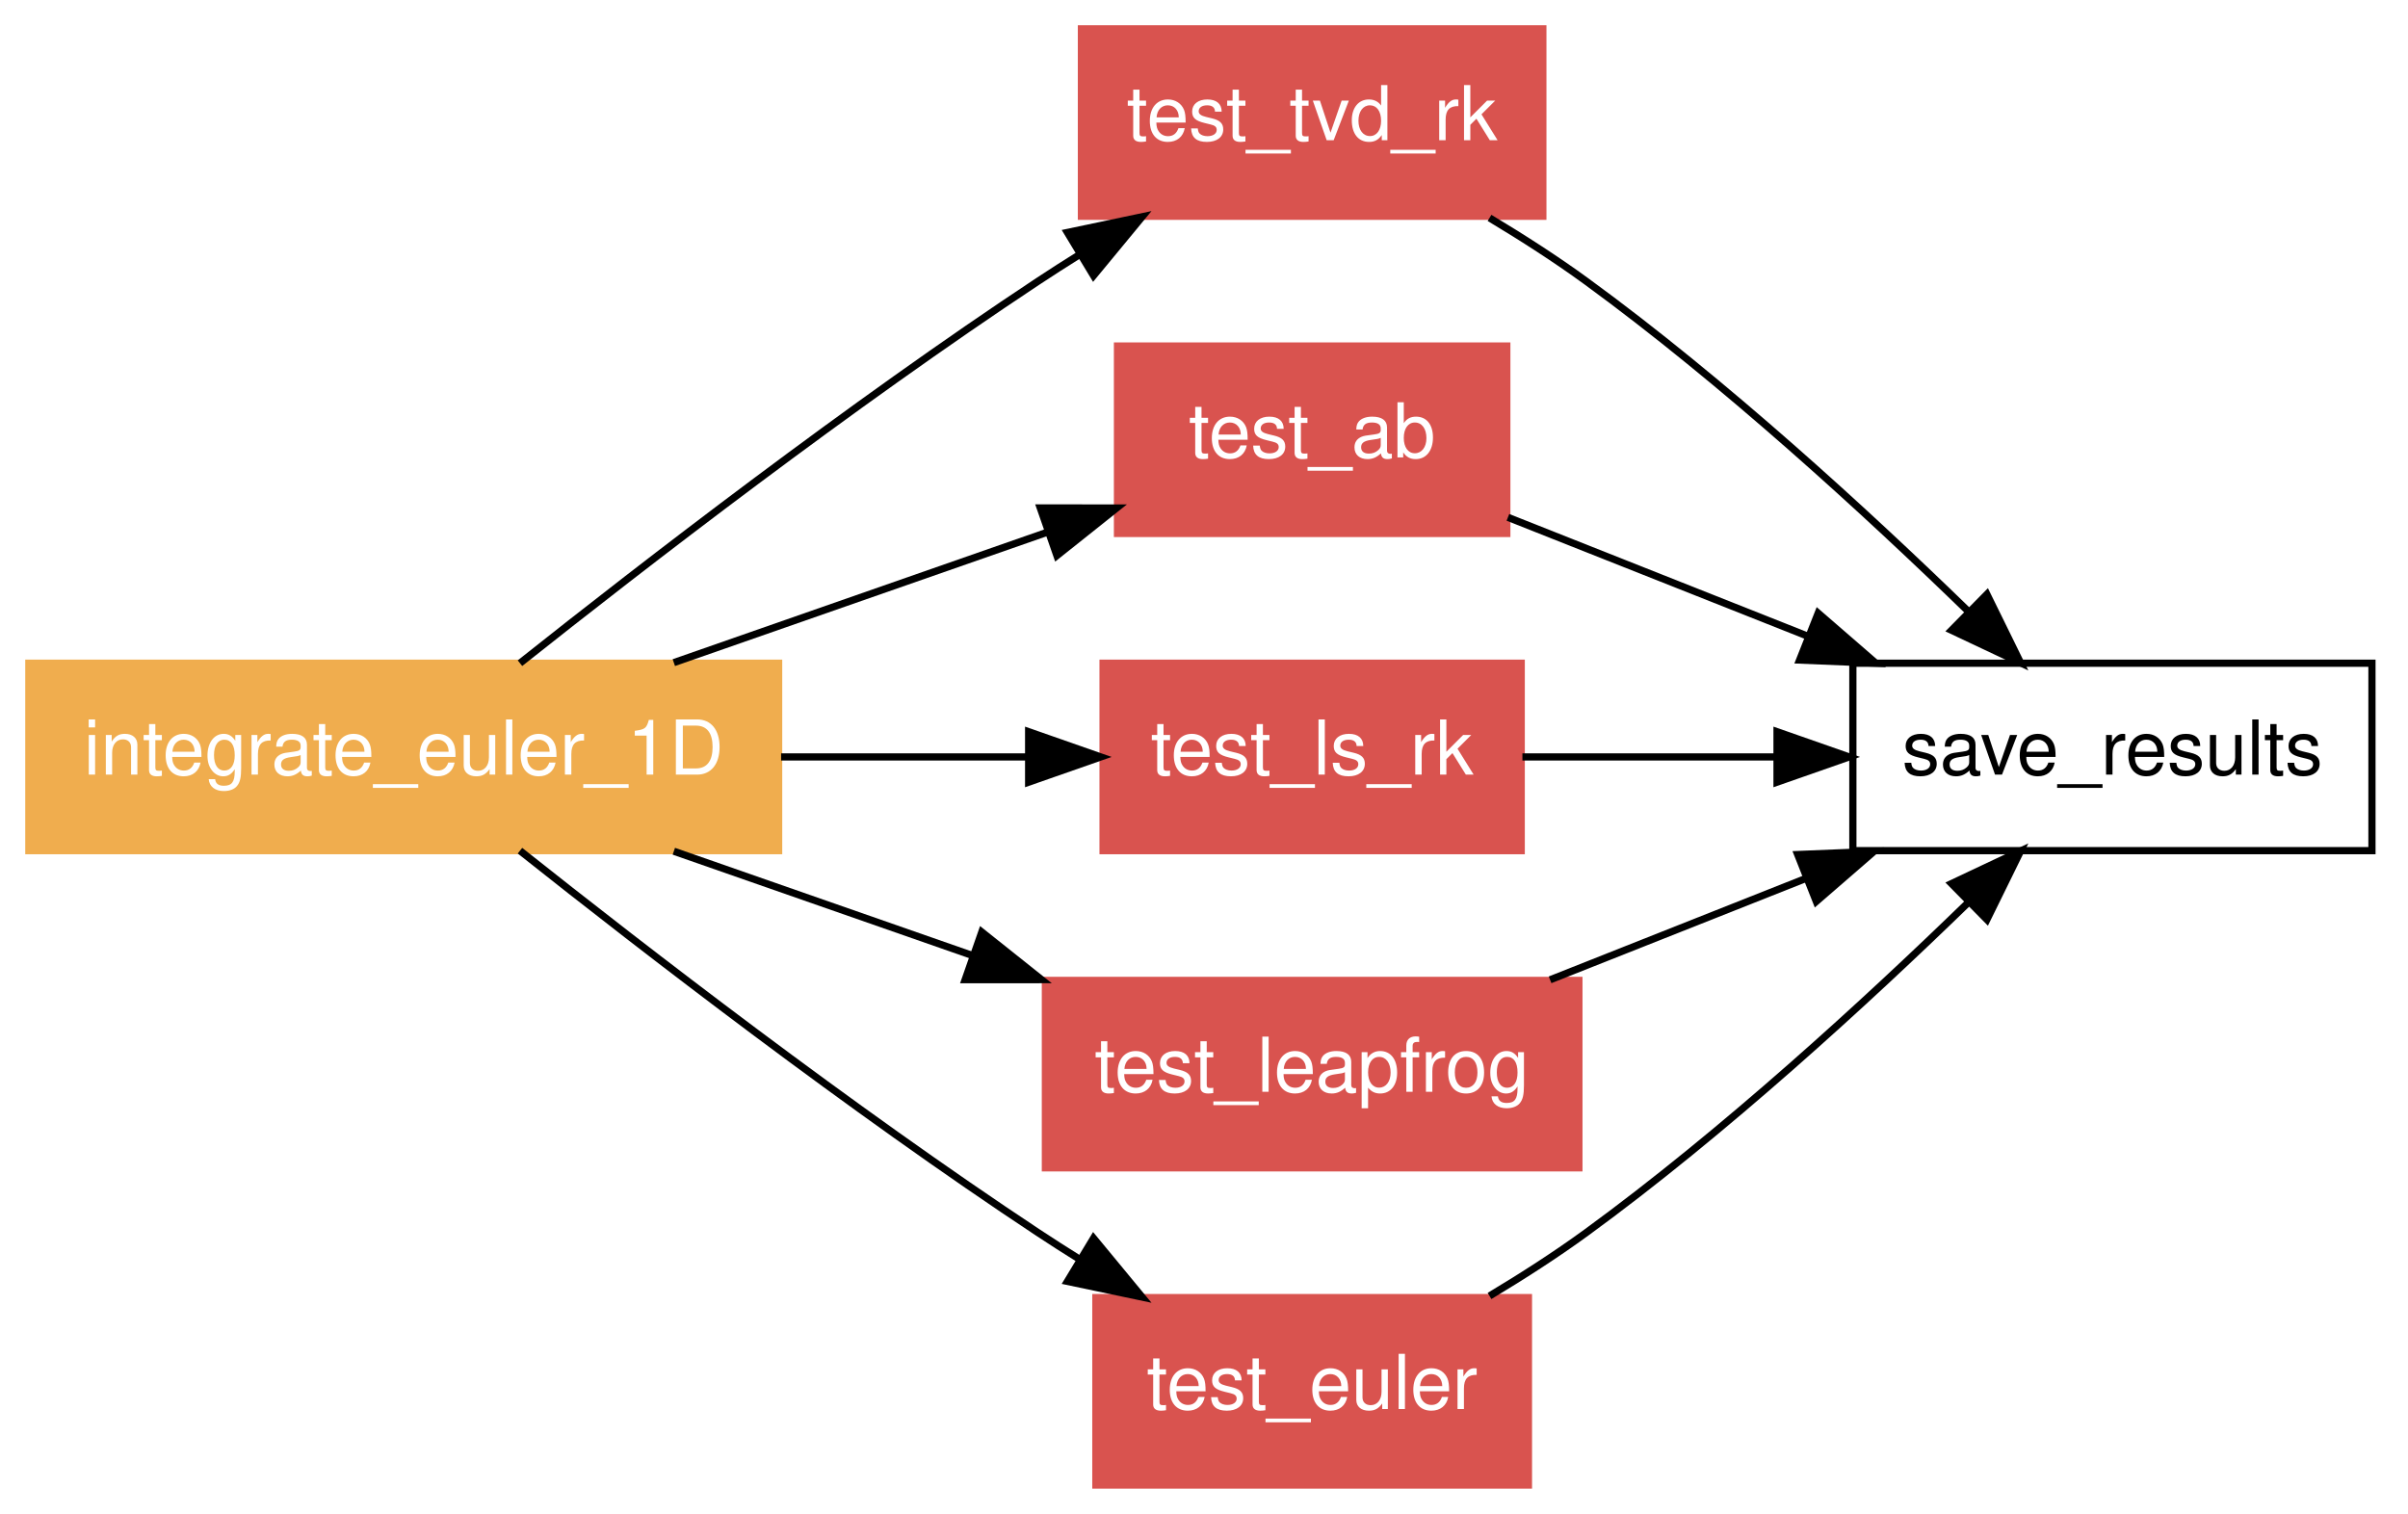
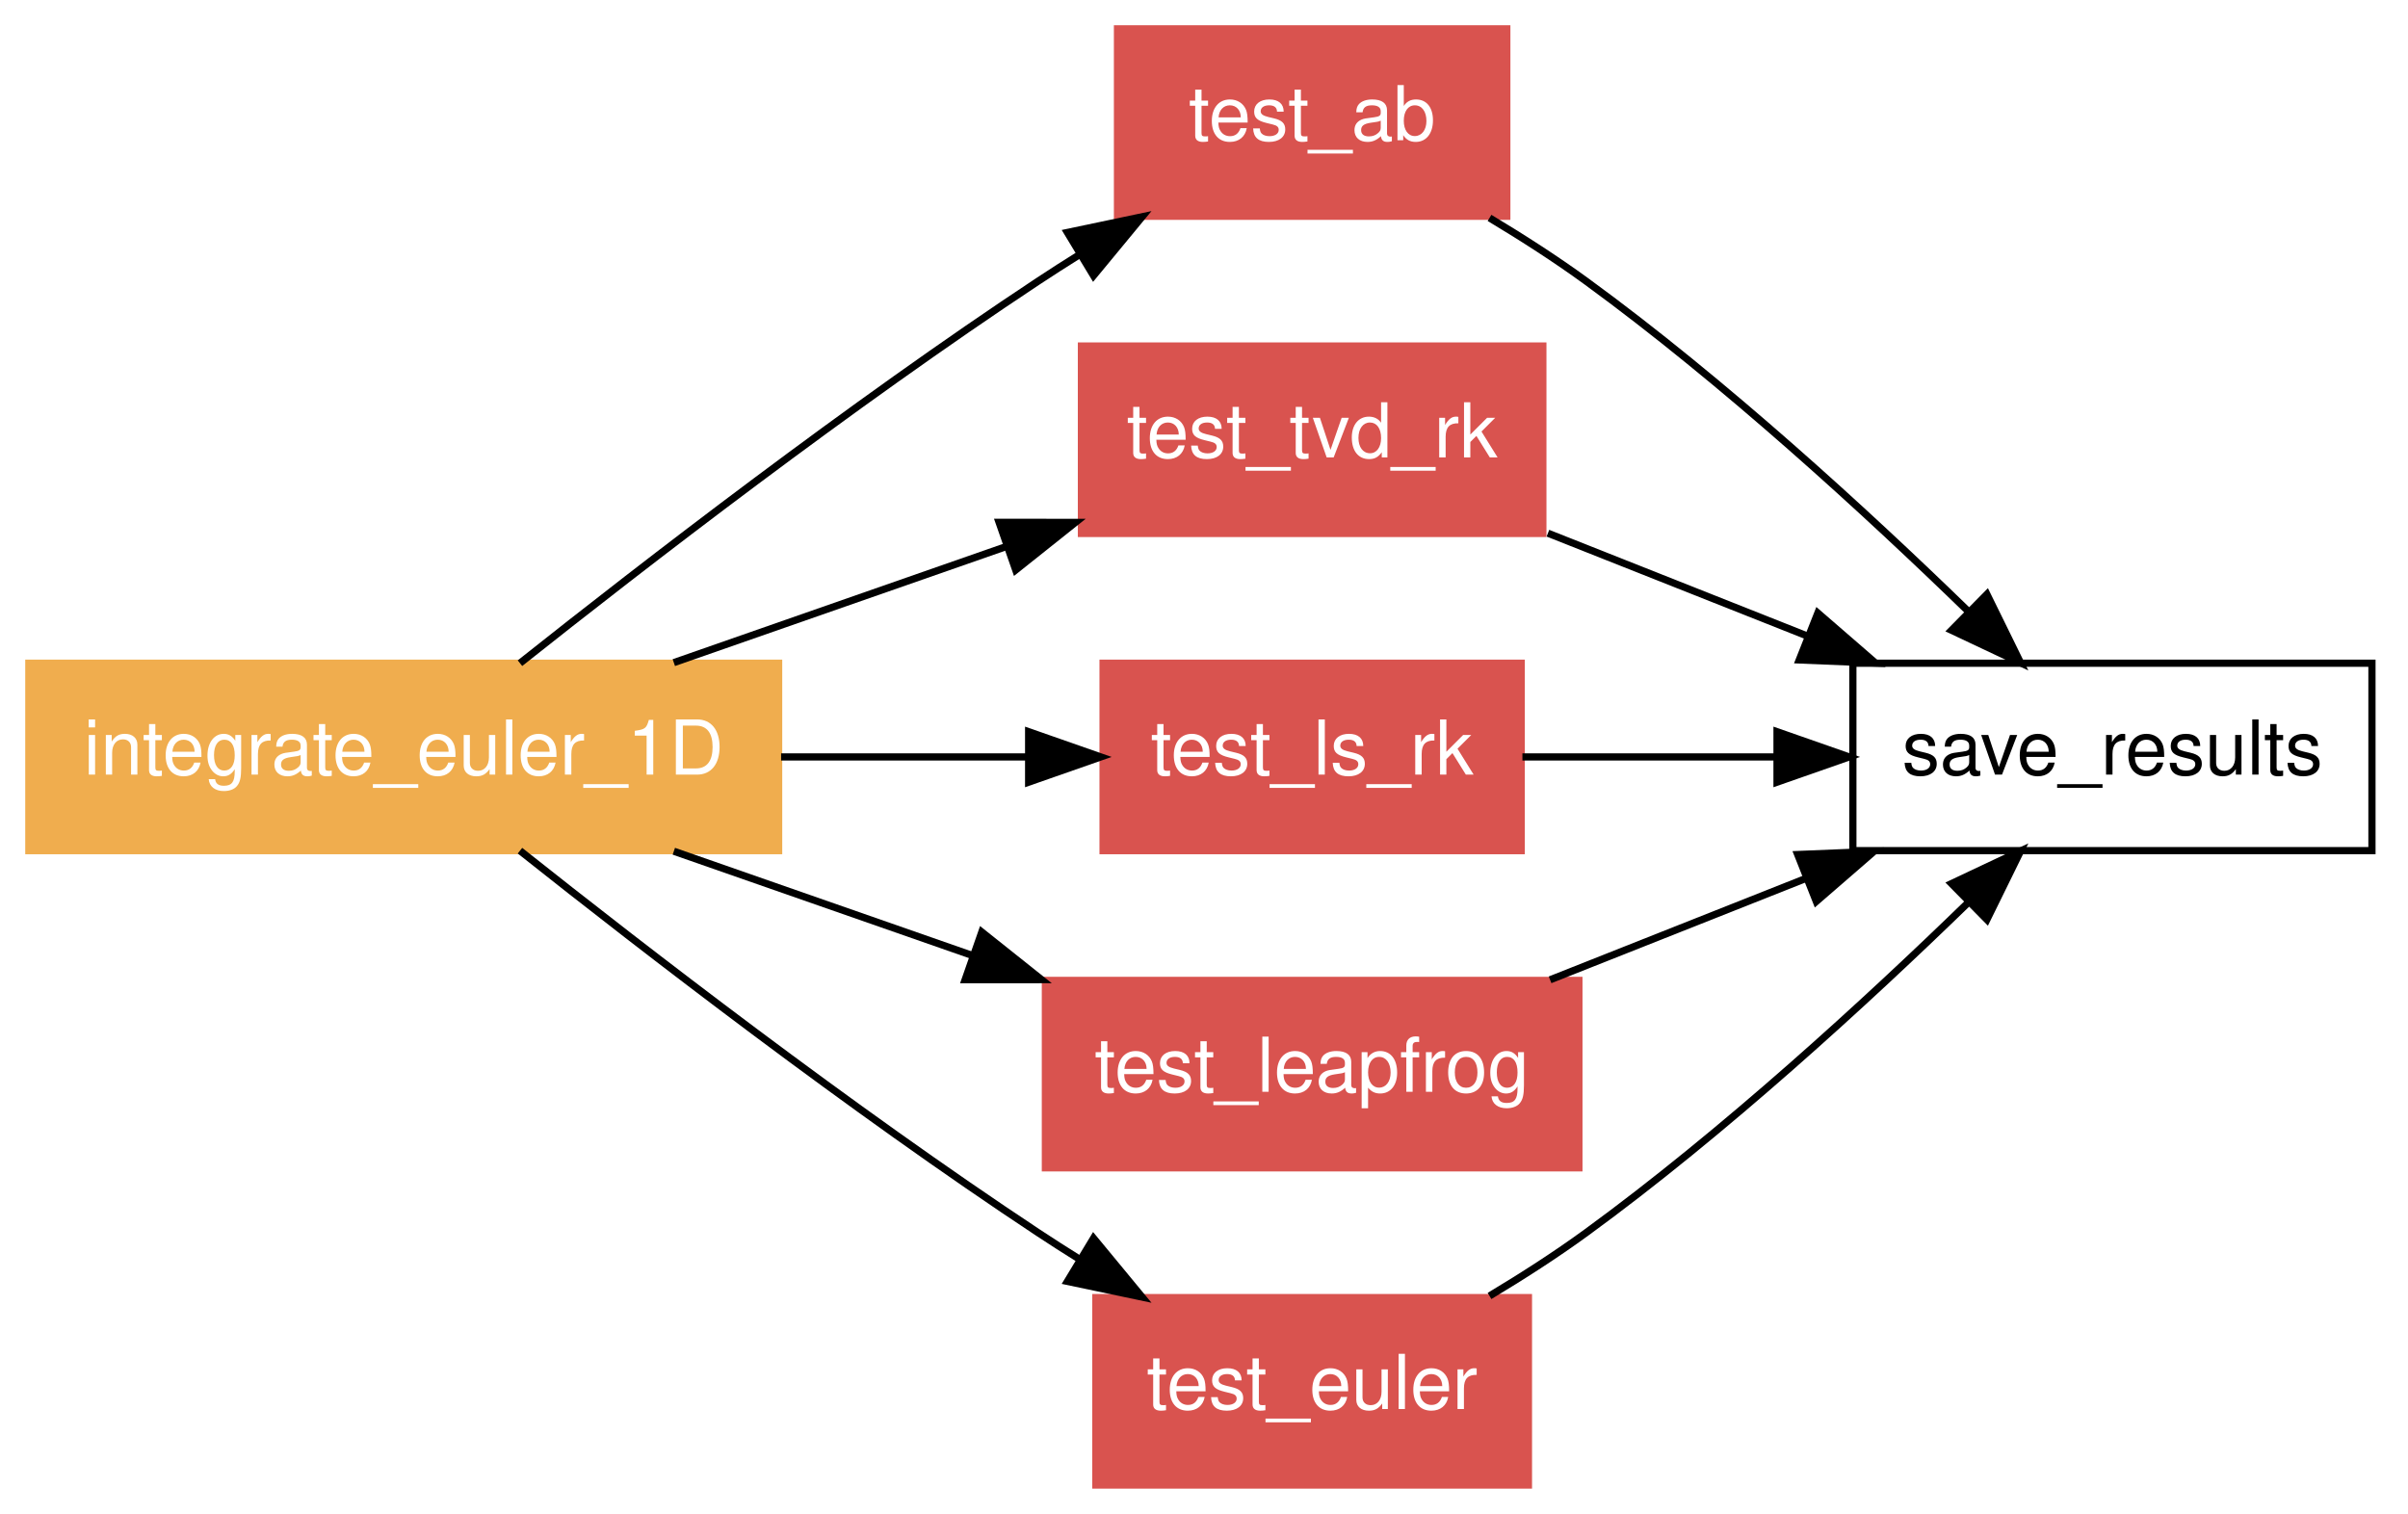
<svg xmlns="http://www.w3.org/2000/svg" xmlns:xlink="http://www.w3.org/1999/xlink" width="334pt" height="210pt" viewBox="0.00 0.00 334.00 210.00">
  <g id="graph1" class="graph" transform="scale(1 1) rotate(0) translate(4 206)">
    <polygon fill="white" stroke="white" points="-4,5 -4,-206 331,-206 331,5 -4,5" />
    <g id="node1" class="node">
      <polygon fill="none" stroke="black" points="325,-114 253,-114 253,-88 325,-88 325,-114" />
      <text text-anchor="middle" x="289" y="-98.55" font-family="Helvetica,sans-Serif" font-size="10.50">save_results</text>
    </g>
    <g id="node2" class="node">
-       <a xlink:href="../proc/test_tvd_rk%7E2.html" xlink:title="test_tvd_rk">
-         <polygon fill="#d9534f" stroke="#d9534f" points="210,-202 146,-202 146,-176 210,-176 210,-202" />
-         <text text-anchor="middle" x="178" y="-186.55" font-family="Helvetica,sans-Serif" font-size="10.50" fill="white">test_tvd_rk</text>
+       <a xlink:href="../proc/test_ab%7E2.html" xlink:title="test_ab">
+         <polygon fill="#d9534f" stroke="#d9534f" points="205,-202 151,-202 151,-176 205,-176 205,-202" />
+         <text text-anchor="middle" x="178" y="-186.55" font-family="Helvetica,sans-Serif" font-size="10.50" fill="white">test_ab</text>
      </a>
    </g>
    <g id="edge12" class="edge">
      <path fill="none" stroke="black" d="M202.604,-175.773C207.167,-173.037 211.811,-170.054 216,-167 235.104,-153.073 254.884,-134.918 269.028,-121.176" />
      <polygon fill="black" stroke="black" points="271.595,-123.56 276.265,-114.05 266.684,-118.572 271.595,-123.56" />
    </g>
    <g id="node3" class="node">
-       <a xlink:href="../proc/test_ab%7E2.html" xlink:title="test_ab">
-         <polygon fill="#d9534f" stroke="#d9534f" points="205,-158 151,-158 151,-132 205,-132 205,-158" />
-         <text text-anchor="middle" x="178" y="-142.55" font-family="Helvetica,sans-Serif" font-size="10.50" fill="white">test_ab</text>
+       <a xlink:href="../proc/test_tvd_rk%7E2.html" xlink:title="test_tvd_rk">
+         <polygon fill="#d9534f" stroke="#d9534f" points="210,-158 146,-158 146,-132 210,-132 210,-158" />
+         <text text-anchor="middle" x="178" y="-142.55" font-family="Helvetica,sans-Serif" font-size="10.50" fill="white">test_tvd_rk</text>
      </a>
    </g>
    <g id="edge14" class="edge">
-       <path fill="none" stroke="black" d="M205.154,-134.236C217.669,-129.275 232.814,-123.272 246.769,-117.74" />
-       <polygon fill="black" stroke="black" points="248.187,-120.943 256.194,-114.004 245.608,-114.436 248.187,-120.943" />
+       <path fill="none" stroke="black" d="M210.703,-132.037C222.006,-127.556 234.836,-122.47 246.792,-117.731" />
+       <polygon fill="black" stroke="black" points="248.14,-120.962 256.147,-114.023 245.561,-114.454 248.14,-120.962" />
    </g>
    <g id="node4" class="node">
      <a xlink:href="../proc/test_ls_rk%7E2.html" xlink:title="test_ls_rk">
        <polygon fill="#d9534f" stroke="#d9534f" points="207,-114 149,-114 149,-88 207,-88 207,-114" />
        <text text-anchor="middle" x="178" y="-98.55" font-family="Helvetica,sans-Serif" font-size="10.50" fill="white">test_ls_rk</text>
      </a>
    </g>
    <g id="edge16" class="edge">
      <path fill="none" stroke="black" d="M207.164,-101C217.895,-101 230.336,-101 242.228,-101" />
      <polygon fill="black" stroke="black" points="242.482,-104.5 252.481,-101 242.481,-97.5 242.482,-104.5" />
    </g>
    <g id="node5" class="node">
      <a xlink:href="../proc/test_leapfrog%7E2.html" xlink:title="test_leapfrog">
        <polygon fill="#d9534f" stroke="#d9534f" points="215,-70 141,-70 141,-44 215,-44 215,-70" />
        <text text-anchor="middle" x="178" y="-54.55" font-family="Helvetica,sans-Serif" font-size="10.50" fill="white">test_leapfrog</text>
      </a>
    </g>
    <g id="edge18" class="edge">
      <path fill="none" stroke="black" d="M211.003,-70.082C222.087,-74.476 234.611,-79.441 246.329,-84.085" />
      <polygon fill="black" stroke="black" points="245.346,-87.461 255.932,-87.892 247.926,-80.953 245.346,-87.461" />
    </g>
    <g id="node6" class="node">
      <a xlink:href="../proc/test_euler%7E2.html" xlink:title="test_euler">
        <polygon fill="#d9534f" stroke="#d9534f" points="208,-26 148,-26 148,-1.24345e-14 208,-3.55271e-15 208,-26" />
        <text text-anchor="middle" x="178" y="-10.55" font-family="Helvetica,sans-Serif" font-size="10.50" fill="white">test_euler</text>
      </a>
    </g>
    <g id="edge20" class="edge">
      <path fill="none" stroke="black" d="M202.604,-26.227C207.167,-28.963 211.811,-31.946 216,-35 235.104,-48.927 254.884,-67.082 269.028,-80.824" />
      <polygon fill="black" stroke="black" points="266.684,-83.428 276.265,-87.95 271.595,-78.44 266.684,-83.428" />
    </g>
    <g id="node7" class="node">
      <a xlink:href="../program/integrate_euler_1d.html" xlink:title="integrate_euler_1D">
        <polygon fill="#f0ad4e" stroke="#f0ad4e" points="104,-114 3.55271e-14,-114 0,-88 104,-88 104,-114" />
        <text text-anchor="middle" x="52" y="-98.55" font-family="Helvetica,sans-Serif" font-size="10.50" fill="white">integrate_euler_1D</text>
      </a>
    </g>
    <g id="edge2" class="edge">
      <path fill="none" stroke="black" d="M68.122,-114.005C85.457,-127.77 114.033,-149.833 140,-167 141.86,-168.23 143.791,-169.466 145.753,-170.69" />
      <polygon fill="black" stroke="black" points="144.054,-173.753 154.423,-175.933 147.677,-167.763 144.054,-173.753" />
    </g>
    <g id="edge4" class="edge">
-       <path fill="none" stroke="black" d="M89.463,-114.082C105.803,-119.788 124.902,-126.458 141.17,-132.139" />
-       <polygon fill="black" stroke="black" points="140.288,-135.538 150.883,-135.53 142.596,-128.929 140.288,-135.538" />
+       <path fill="none" stroke="black" d="M89.463,-114.082C103.983,-119.153 120.681,-124.984 135.635,-130.206" />
+       <polygon fill="black" stroke="black" points="134.575,-133.543 145.17,-133.536 136.883,-126.934 134.575,-133.543" />
    </g>
    <g id="edge6" class="edge">
      <path fill="none" stroke="black" d="M104.341,-101C115.818,-101 127.782,-101 138.648,-101" />
      <polygon fill="black" stroke="black" points="138.677,-104.5 148.677,-101 138.677,-97.5 138.677,-104.5" />
    </g>
    <g id="edge8" class="edge">
      <path fill="none" stroke="black" d="M89.463,-87.918C102.422,-83.392 117.116,-78.261 130.757,-73.498" />
      <polygon fill="black" stroke="black" points="132.177,-76.709 140.464,-70.108 129.869,-70.1 132.177,-76.709" />
    </g>
    <g id="edge10" class="edge">
      <path fill="none" stroke="black" d="M68.122,-87.995C85.457,-74.23 114.033,-52.167 140,-35 141.86,-33.77 143.791,-32.534 145.753,-31.31" />
      <polygon fill="black" stroke="black" points="147.677,-34.237 154.423,-26.067 144.054,-28.247 147.677,-34.237" />
    </g>
  </g>
</svg>
